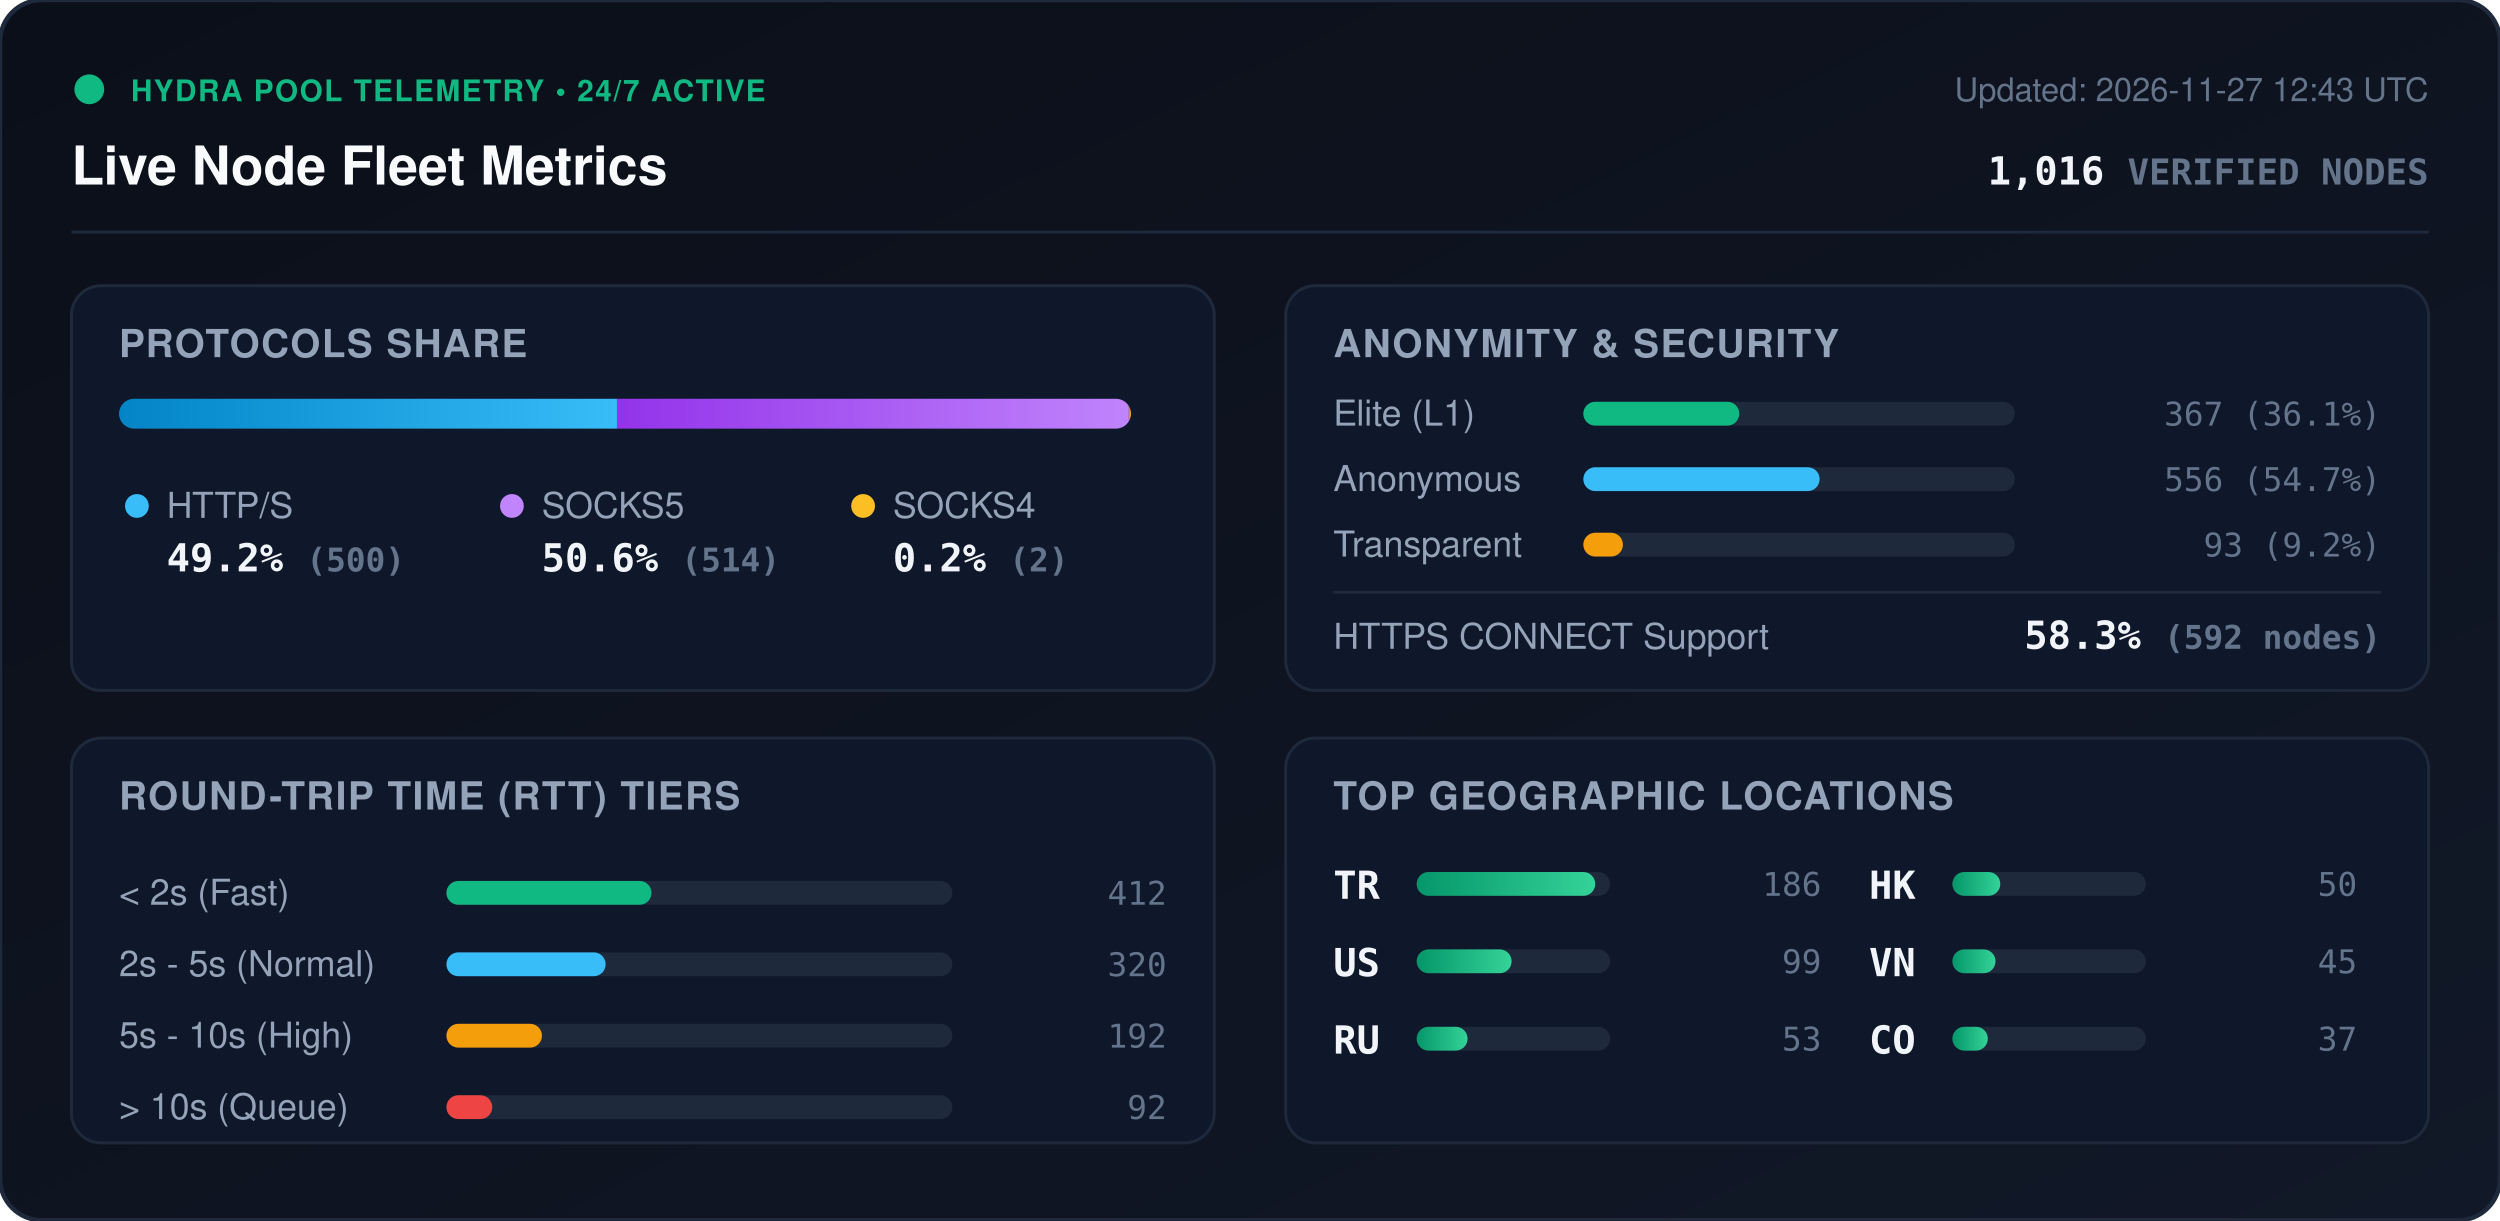
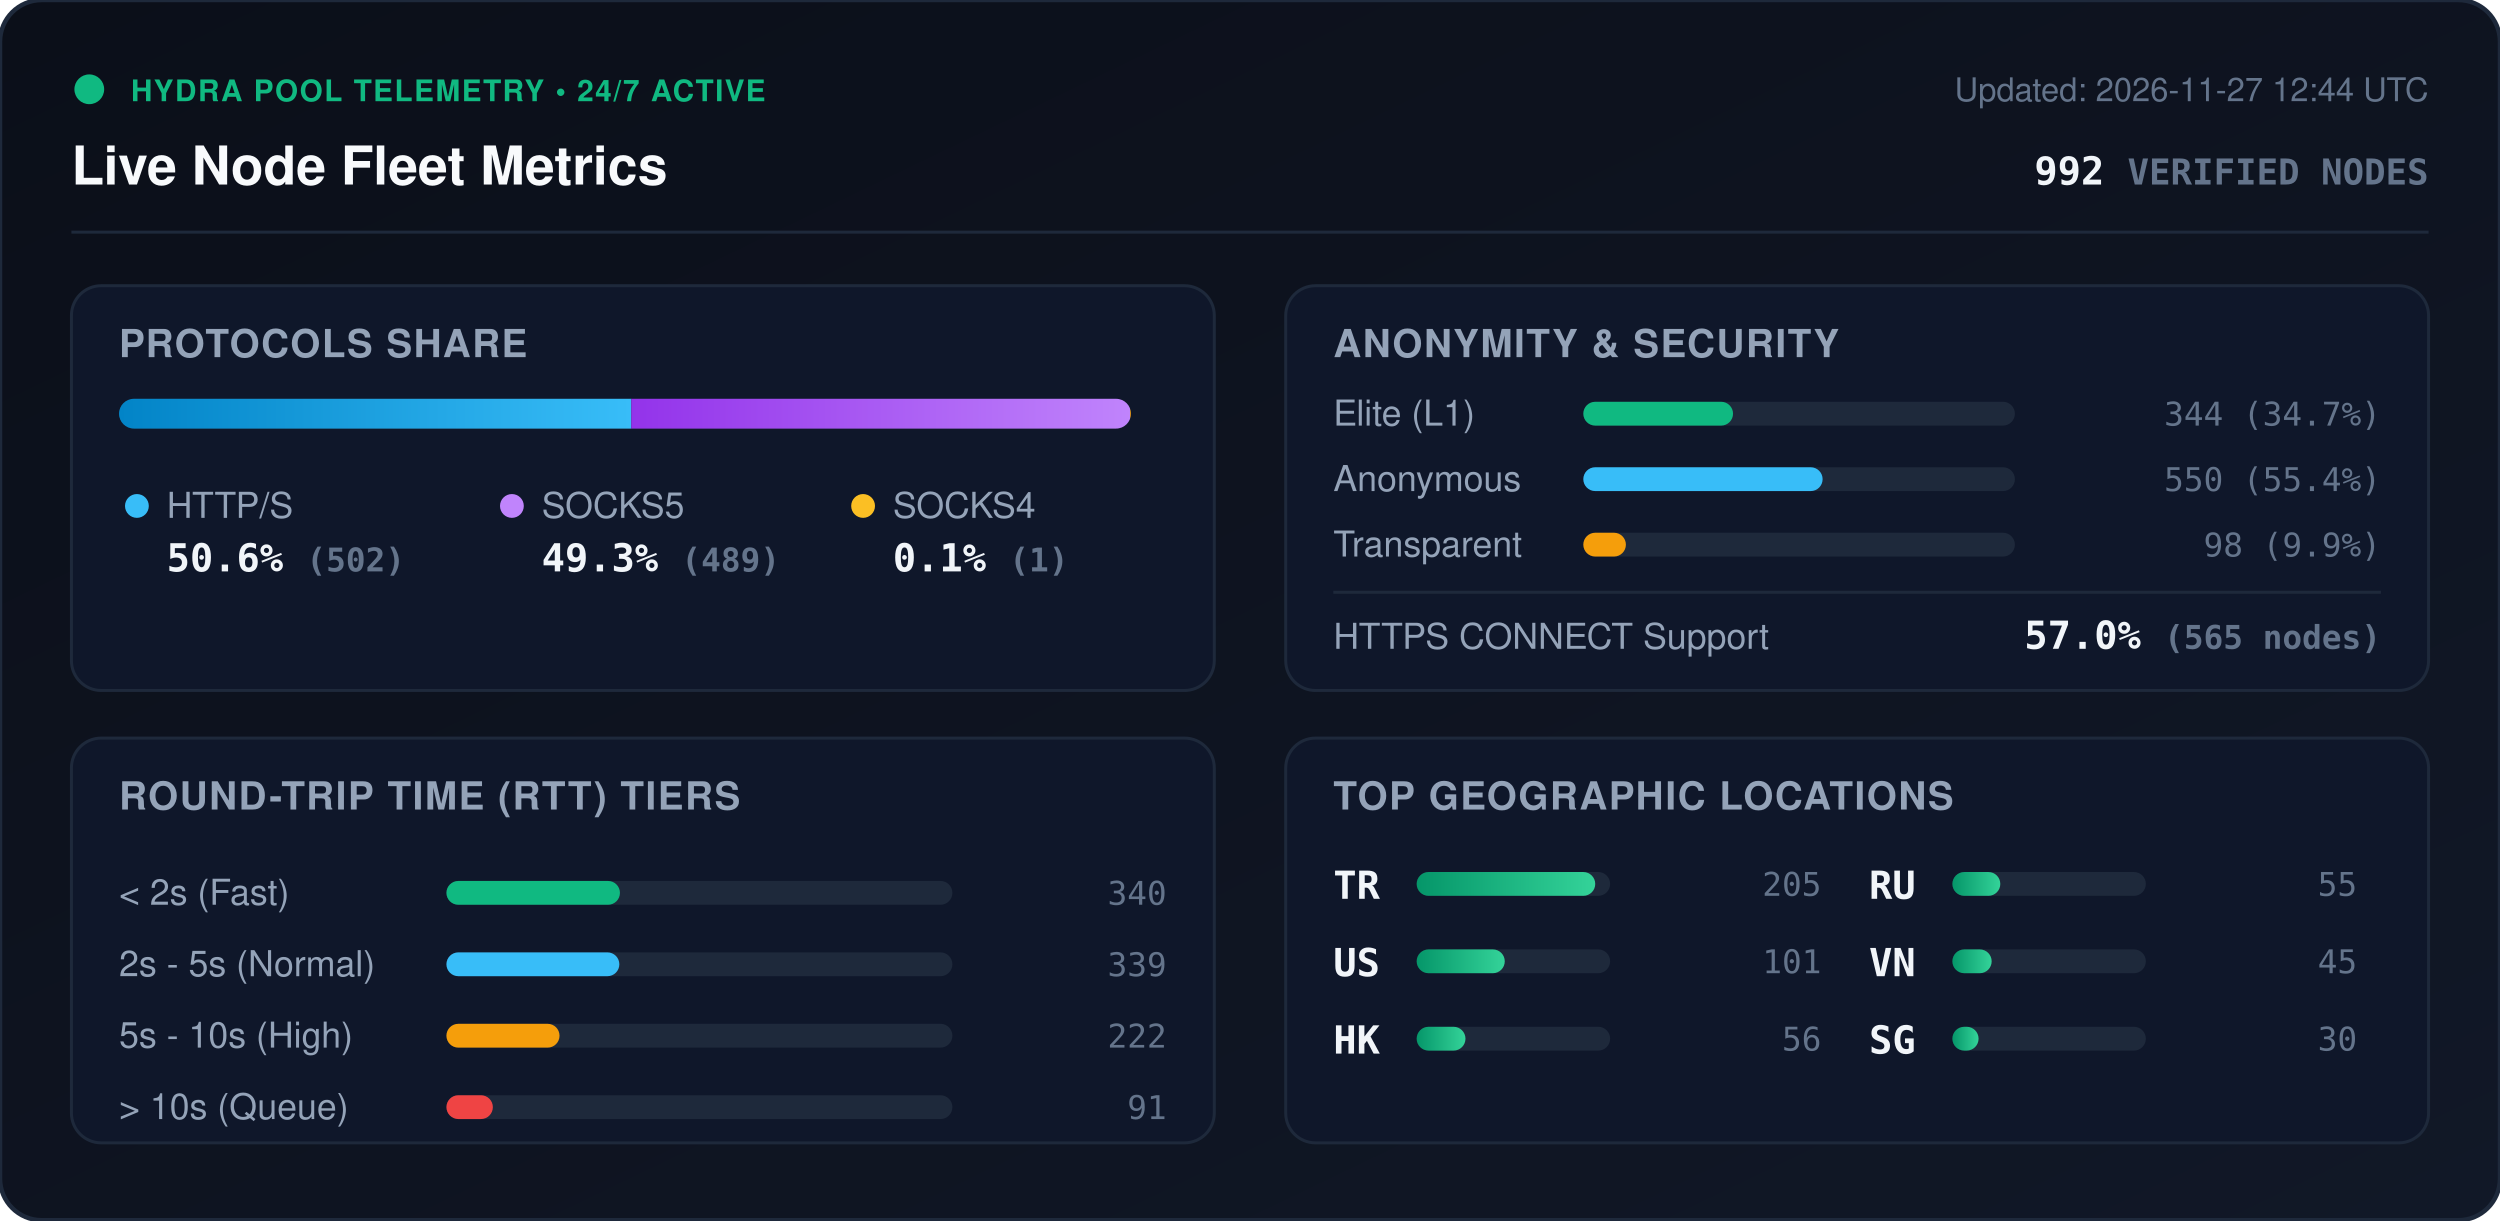
<svg xmlns="http://www.w3.org/2000/svg" viewBox="0 0 840 410" width="840" height="410" style="max-width: 100%; height: auto;">
  <defs>
    <linearGradient id="bg" x1="0%" y1="0%" x2="100%" y2="100%">
      <stop offset="0%" stop-color="#0b0f19" />
      <stop offset="100%" stop-color="#111827" />
    </linearGradient>
    <linearGradient id="bar-http" x1="0%" y1="0%" x2="100%" y2="0%">
      <stop offset="0%" stop-color="#0284c7" />
      <stop offset="100%" stop-color="#38bdf8" />
    </linearGradient>
    <linearGradient id="bar-socks5" x1="0%" y1="0%" x2="100%" y2="0%">
      <stop offset="0%" stop-color="#9333ea" />
      <stop offset="100%" stop-color="#c084fc" />
    </linearGradient>
    <linearGradient id="bar-socks4" x1="0%" y1="0%" x2="100%" y2="0%">
      <stop offset="0%" stop-color="#d97706" />
      <stop offset="100%" stop-color="#fbbf24" />
    </linearGradient>
    <linearGradient id="bar-green" x1="0%" y1="0%" x2="100%" y2="0%">
      <stop offset="0%" stop-color="#059669" />
      <stop offset="100%" stop-color="#34d399" />
    </linearGradient>
    <clipPath id="prog-track-clip">
      <rect width="340.0" height="10" rx="5" />
    </clipPath>
    <style>
      .title { font: 700 18px -apple-system, BlinkMacSystemFont, 'Segoe UI', Helvetica, Arial, sans-serif; fill: #f8fafc; }
      .sub { font: 500 11px -apple-system, BlinkMacSystemFont, 'Segoe UI', Helvetica, Arial, sans-serif; fill: #64748b; }
      .section-hdr { font: 600 13px -apple-system, BlinkMacSystemFont, 'Segoe UI', Helvetica, Arial, sans-serif; fill: #94a3b8; letter-spacing: 0.5px; }
      .metric-val { font: 700 13px -apple-system, BlinkMacSystemFont, 'Segoe UI', Helvetica, Arial, sans-serif; fill: #f1f5f9; }
      .metric-lbl { font: 500 12px -apple-system, BlinkMacSystemFont, 'Segoe UI', Helvetica, Arial, sans-serif; fill: #94a3b8; }
      .badge-txt { font: 700 10px -apple-system, BlinkMacSystemFont, 'Segoe UI', Helvetica, Arial, sans-serif; fill: #10b981; letter-spacing: 0.5px; }
      .mono { font-family: ui-monospace, SFMono-Regular, Menlo, Monaco, Consolas, monospace; }
      .pulse { animation: beacon 2s infinite ease-in-out; }
      @keyframes beacon { 0%, 100% { opacity: 1; } 50% { opacity: 0.35; } }
    </style>
  </defs>
  <rect width="840" height="410" rx="14" fill="url(#bg)" stroke="#1e293b" stroke-width="1.5" />
  <g transform="translate(24, 24)">
    <circle cx="6" cy="6" r="5" fill="#10b981" class="pulse" />
    <text x="20" y="10" class="badge-txt">HYDRA POOL TELEMETRY • 24/7 ACTIVE</text>
    <text x="0" y="38" class="title">Live Node Fleet Metrics</text>
-     <text x="792" y="10" text-anchor="end" class="sub">Updated: 2026-11-27 12:43 UTC</text>
-     <text x="792" y="38" text-anchor="end" class="metric-val mono" fill="#38bdf8">1,016 <tspan font-size="12" fill="#64748b">VERIFIED NODES</tspan>
+     <text x="792" y="10" text-anchor="end" class="sub">Updated: 2026-11-27 12:44 UTC</text>
+     <text x="792" y="38" text-anchor="end" class="metric-val mono" fill="#38bdf8">992 <tspan font-size="12" fill="#64748b">VERIFIED NODES</tspan>
    </text>
  </g>
  <line x1="24" y1="78" x2="816" y2="78" stroke="#1e293b" stroke-width="1" />
  <g transform="translate(24, 96)">
    <rect width="384" height="136" rx="10" fill="#0f172a" stroke="#1e293b" />
    <text x="16" y="24" class="section-hdr">PROTOCOLS SHARE</text>
    <g transform="translate(16, 38)">
      <rect width="340.0" height="10" rx="5" fill="#1e293b" />
      <g clip-path="url(#prog-track-clip)">
-         <rect x="0" width="167.3" height="10" fill="url(#bar-http)" />
-         <rect x="167.3" width="172.0" height="10" fill="url(#bar-socks5)" />
-         <rect x="339.3" width="0.7" height="10" fill="url(#bar-socks4)" />
+         <rect x="0" width="172.1" height="10" fill="url(#bar-http)" />
+         <rect x="172.1" width="167.6" height="10" fill="url(#bar-socks5)" />
+         <rect x="339.7" width="0.3" height="10" fill="url(#bar-socks4)" />
      </g>
    </g>
    <g transform="translate(16, 68)">
      <circle cx="6" cy="6" r="4" fill="#38bdf8" />
      <text x="16" y="10" class="metric-lbl">HTTP/S</text>
-       <text x="16" y="28" class="metric-val mono">49.2% <tspan font-size="11" fill="#64748b">(500)</tspan>
+       <text x="16" y="28" class="metric-val mono">50.6% <tspan font-size="11" fill="#64748b">(502)</tspan>
      </text>
      <circle cx="132" cy="6" r="4" fill="#c084fc" />
      <text x="142" y="10" class="metric-lbl">SOCKS5</text>
-       <text x="142" y="28" class="metric-val mono">50.6% <tspan font-size="11" fill="#64748b">(514)</tspan>
+       <text x="142" y="28" class="metric-val mono">49.3% <tspan font-size="11" fill="#64748b">(489)</tspan>
      </text>
      <circle cx="250" cy="6" r="4" fill="#fbbf24" />
      <text x="260" y="10" class="metric-lbl">SOCKS4</text>
-       <text x="260" y="28" class="metric-val mono">0.2% <tspan font-size="11" fill="#64748b">(2)</tspan>
+       <text x="260" y="28" class="metric-val mono">0.1% <tspan font-size="11" fill="#64748b">(1)</tspan>
      </text>
    </g>
  </g>
  <g transform="translate(432, 96)">
    <rect width="384" height="136" rx="10" fill="#0f172a" stroke="#1e293b" />
    <text x="16" y="24" class="section-hdr">ANONYMITY &amp; SECURITY</text>
    <text x="16" y="47" class="metric-lbl">Elite (L1)</text>
    <rect x="100" y="39" width="145.0" height="8" rx="4" fill="#1e293b" />
-     <rect x="100" y="39" width="52.4" height="8" rx="4" fill="#10b981" />
-     <text x="368" y="47" text-anchor="end" class="mono sub" fill="#e2e8f0">367 (36.1%)</text>
+     <rect x="100" y="39" width="50.3" height="8" rx="4" fill="#10b981" />
+     <text x="368" y="47" text-anchor="end" class="mono sub" fill="#e2e8f0">344 (34.7%)</text>
    <text x="16" y="69" class="metric-lbl">Anonymous</text>
    <rect x="100" y="61" width="145.0" height="8" rx="4" fill="#1e293b" />
-     <rect x="100" y="61" width="79.4" height="8" rx="4" fill="#38bdf8" />
-     <text x="368" y="69" text-anchor="end" class="mono sub" fill="#e2e8f0">556 (54.7%)</text>
+     <rect x="100" y="61" width="80.4" height="8" rx="4" fill="#38bdf8" />
+     <text x="368" y="69" text-anchor="end" class="mono sub" fill="#e2e8f0">550 (55.4%)</text>
    <text x="16" y="91" class="metric-lbl">Transparent</text>
    <rect x="100" y="83" width="145.0" height="8" rx="4" fill="#1e293b" />
-     <rect x="100" y="83" width="13.3" height="8" rx="4" fill="#f59e0b" />
-     <text x="368" y="91" text-anchor="end" class="mono sub" fill="#e2e8f0">93 (9.2%)</text>
+     <rect x="100" y="83" width="14.3" height="8" rx="4" fill="#f59e0b" />
+     <text x="368" y="91" text-anchor="end" class="mono sub" fill="#e2e8f0">98 (9.9%)</text>
    <line x1="16" y1="103" x2="368" y2="103" stroke="#1e293b" stroke-width="1" />
    <text x="16" y="122" class="metric-lbl">HTTPS CONNECT Support</text>
-     <text x="368" y="122" text-anchor="end" class="metric-val mono" fill="#34d399">58.3% <tspan font-size="11" fill="#64748b">(592 nodes)</tspan>
+     <text x="368" y="122" text-anchor="end" class="metric-val mono" fill="#34d399">57.0% <tspan font-size="11" fill="#64748b">(565 nodes)</tspan>
    </text>
  </g>
  <g transform="translate(24, 248)">
    <rect width="384" height="136" rx="10" fill="#0f172a" stroke="#1e293b" />
    <text x="16" y="24" class="section-hdr">ROUND-TRIP TIME (RTT) TIERS</text>
    <g transform="translate(16, 42)">
      <text x="0" y="14" class="metric-lbl">&lt; 2s (Fast)</text>
      <rect x="110" y="6" width="170" height="8" rx="4" fill="#1e293b" />
-       <rect x="110" y="6" width="68.9" height="8" rx="4" fill="#10b981" />
-       <text x="352" y="14" text-anchor="end" class="mono sub">412</text>
+       <rect x="110" y="6" width="58.3" height="8" rx="4" fill="#10b981" />
+       <text x="352" y="14" text-anchor="end" class="mono sub">340</text>
      <text x="0" y="38" class="metric-lbl">2s - 5s (Normal)</text>
      <rect x="110" y="30" width="170" height="8" rx="4" fill="#1e293b" />
-       <rect x="110" y="30" width="53.5" height="8" rx="4" fill="#38bdf8" />
-       <text x="352" y="38" text-anchor="end" class="mono sub">320</text>
+       <rect x="110" y="30" width="58.1" height="8" rx="4" fill="#38bdf8" />
+       <text x="352" y="38" text-anchor="end" class="mono sub">339</text>
      <text x="0" y="62" class="metric-lbl">5s - 10s (High)</text>
      <rect x="110" y="54" width="170" height="8" rx="4" fill="#1e293b" />
-       <rect x="110" y="54" width="32.1" height="8" rx="4" fill="#f59e0b" />
-       <text x="352" y="62" text-anchor="end" class="mono sub">192</text>
+       <rect x="110" y="54" width="38.0" height="8" rx="4" fill="#f59e0b" />
+       <text x="352" y="62" text-anchor="end" class="mono sub">222</text>
      <text x="0" y="86" class="metric-lbl">&gt; 10s (Queue)</text>
      <rect x="110" y="78" width="170" height="8" rx="4" fill="#1e293b" />
-       <rect x="110" y="78" width="15.4" height="8" rx="4" fill="#ef4444" />
-       <text x="352" y="86" text-anchor="end" class="mono sub">92</text>
+       <rect x="110" y="78" width="15.6" height="8" rx="4" fill="#ef4444" />
+       <text x="352" y="86" text-anchor="end" class="mono sub">91</text>
    </g>
  </g>
  <g transform="translate(432, 248)">
    <rect width="384" height="136" rx="10" fill="#0f172a" stroke="#1e293b" />
    <text x="16" y="24" class="section-hdr">TOP GEOGRAPHIC LOCATIONS</text>
    <g transform="translate(16, 42)">
      <g transform="translate(0, 0)">
        <text x="0" y="12" class="mono metric-val" font-size="12">TR</text>
        <rect x="28" y="3" width="65" height="8" rx="4" fill="#1e293b" />
        <rect x="28" y="3" width="60.0" height="8" rx="4" fill="url(#bar-green)" />
-         <text x="164" y="11" text-anchor="end" class="mono sub">186</text>
+         <text x="164" y="11" text-anchor="end" class="mono sub">205</text>
      </g>
      <g transform="translate(0, 26)">
        <text x="0" y="12" class="mono metric-val" font-size="12">US</text>
        <rect x="28" y="3" width="65" height="8" rx="4" fill="#1e293b" />
-         <rect x="28" y="3" width="31.9" height="8" rx="4" fill="url(#bar-green)" />
-         <text x="164" y="11" text-anchor="end" class="mono sub">99</text>
+         <rect x="28" y="3" width="29.6" height="8" rx="4" fill="url(#bar-green)" />
+         <text x="164" y="11" text-anchor="end" class="mono sub">101</text>
      </g>
      <g transform="translate(0, 52)">
+         <text x="0" y="12" class="mono metric-val" font-size="12">HK</text>
+         <rect x="28" y="3" width="65" height="8" rx="4" fill="#1e293b" />
+         <rect x="28" y="3" width="16.4" height="8" rx="4" fill="url(#bar-green)" />
+         <text x="164" y="11" text-anchor="end" class="mono sub">56</text>
+       </g>
+       <g transform="translate(180, 0)">
        <text x="0" y="12" class="mono metric-val" font-size="12">RU</text>
        <rect x="28" y="3" width="65" height="8" rx="4" fill="#1e293b" />
-         <rect x="28" y="3" width="17.1" height="8" rx="4" fill="url(#bar-green)" />
-         <text x="164" y="11" text-anchor="end" class="mono sub">53</text>
-       </g>
-       <g transform="translate(180, 0)">
-         <text x="0" y="12" class="mono metric-val" font-size="12">HK</text>
-         <rect x="28" y="3" width="65" height="8" rx="4" fill="#1e293b" />
        <rect x="28" y="3" width="16.1" height="8" rx="4" fill="url(#bar-green)" />
-         <text x="164" y="11" text-anchor="end" class="mono sub">50</text>
+         <text x="164" y="11" text-anchor="end" class="mono sub">55</text>
      </g>
      <g transform="translate(180, 26)">
        <text x="0" y="12" class="mono metric-val" font-size="12">VN</text>
        <rect x="28" y="3" width="65" height="8" rx="4" fill="#1e293b" />
-         <rect x="28" y="3" width="14.5" height="8" rx="4" fill="url(#bar-green)" />
+         <rect x="28" y="3" width="13.2" height="8" rx="4" fill="url(#bar-green)" />
        <text x="164" y="11" text-anchor="end" class="mono sub">45</text>
      </g>
      <g transform="translate(180, 52)">
-         <text x="0" y="12" class="mono metric-val" font-size="12">CO</text>
+         <text x="0" y="12" class="mono metric-val" font-size="12">SG</text>
        <rect x="28" y="3" width="65" height="8" rx="4" fill="#1e293b" />
-         <rect x="28" y="3" width="11.9" height="8" rx="4" fill="url(#bar-green)" />
-         <text x="164" y="11" text-anchor="end" class="mono sub">37</text>
+         <rect x="28" y="3" width="8.8" height="8" rx="4" fill="url(#bar-green)" />
+         <text x="164" y="11" text-anchor="end" class="mono sub">30</text>
      </g>
    </g>
  </g>
</svg>
